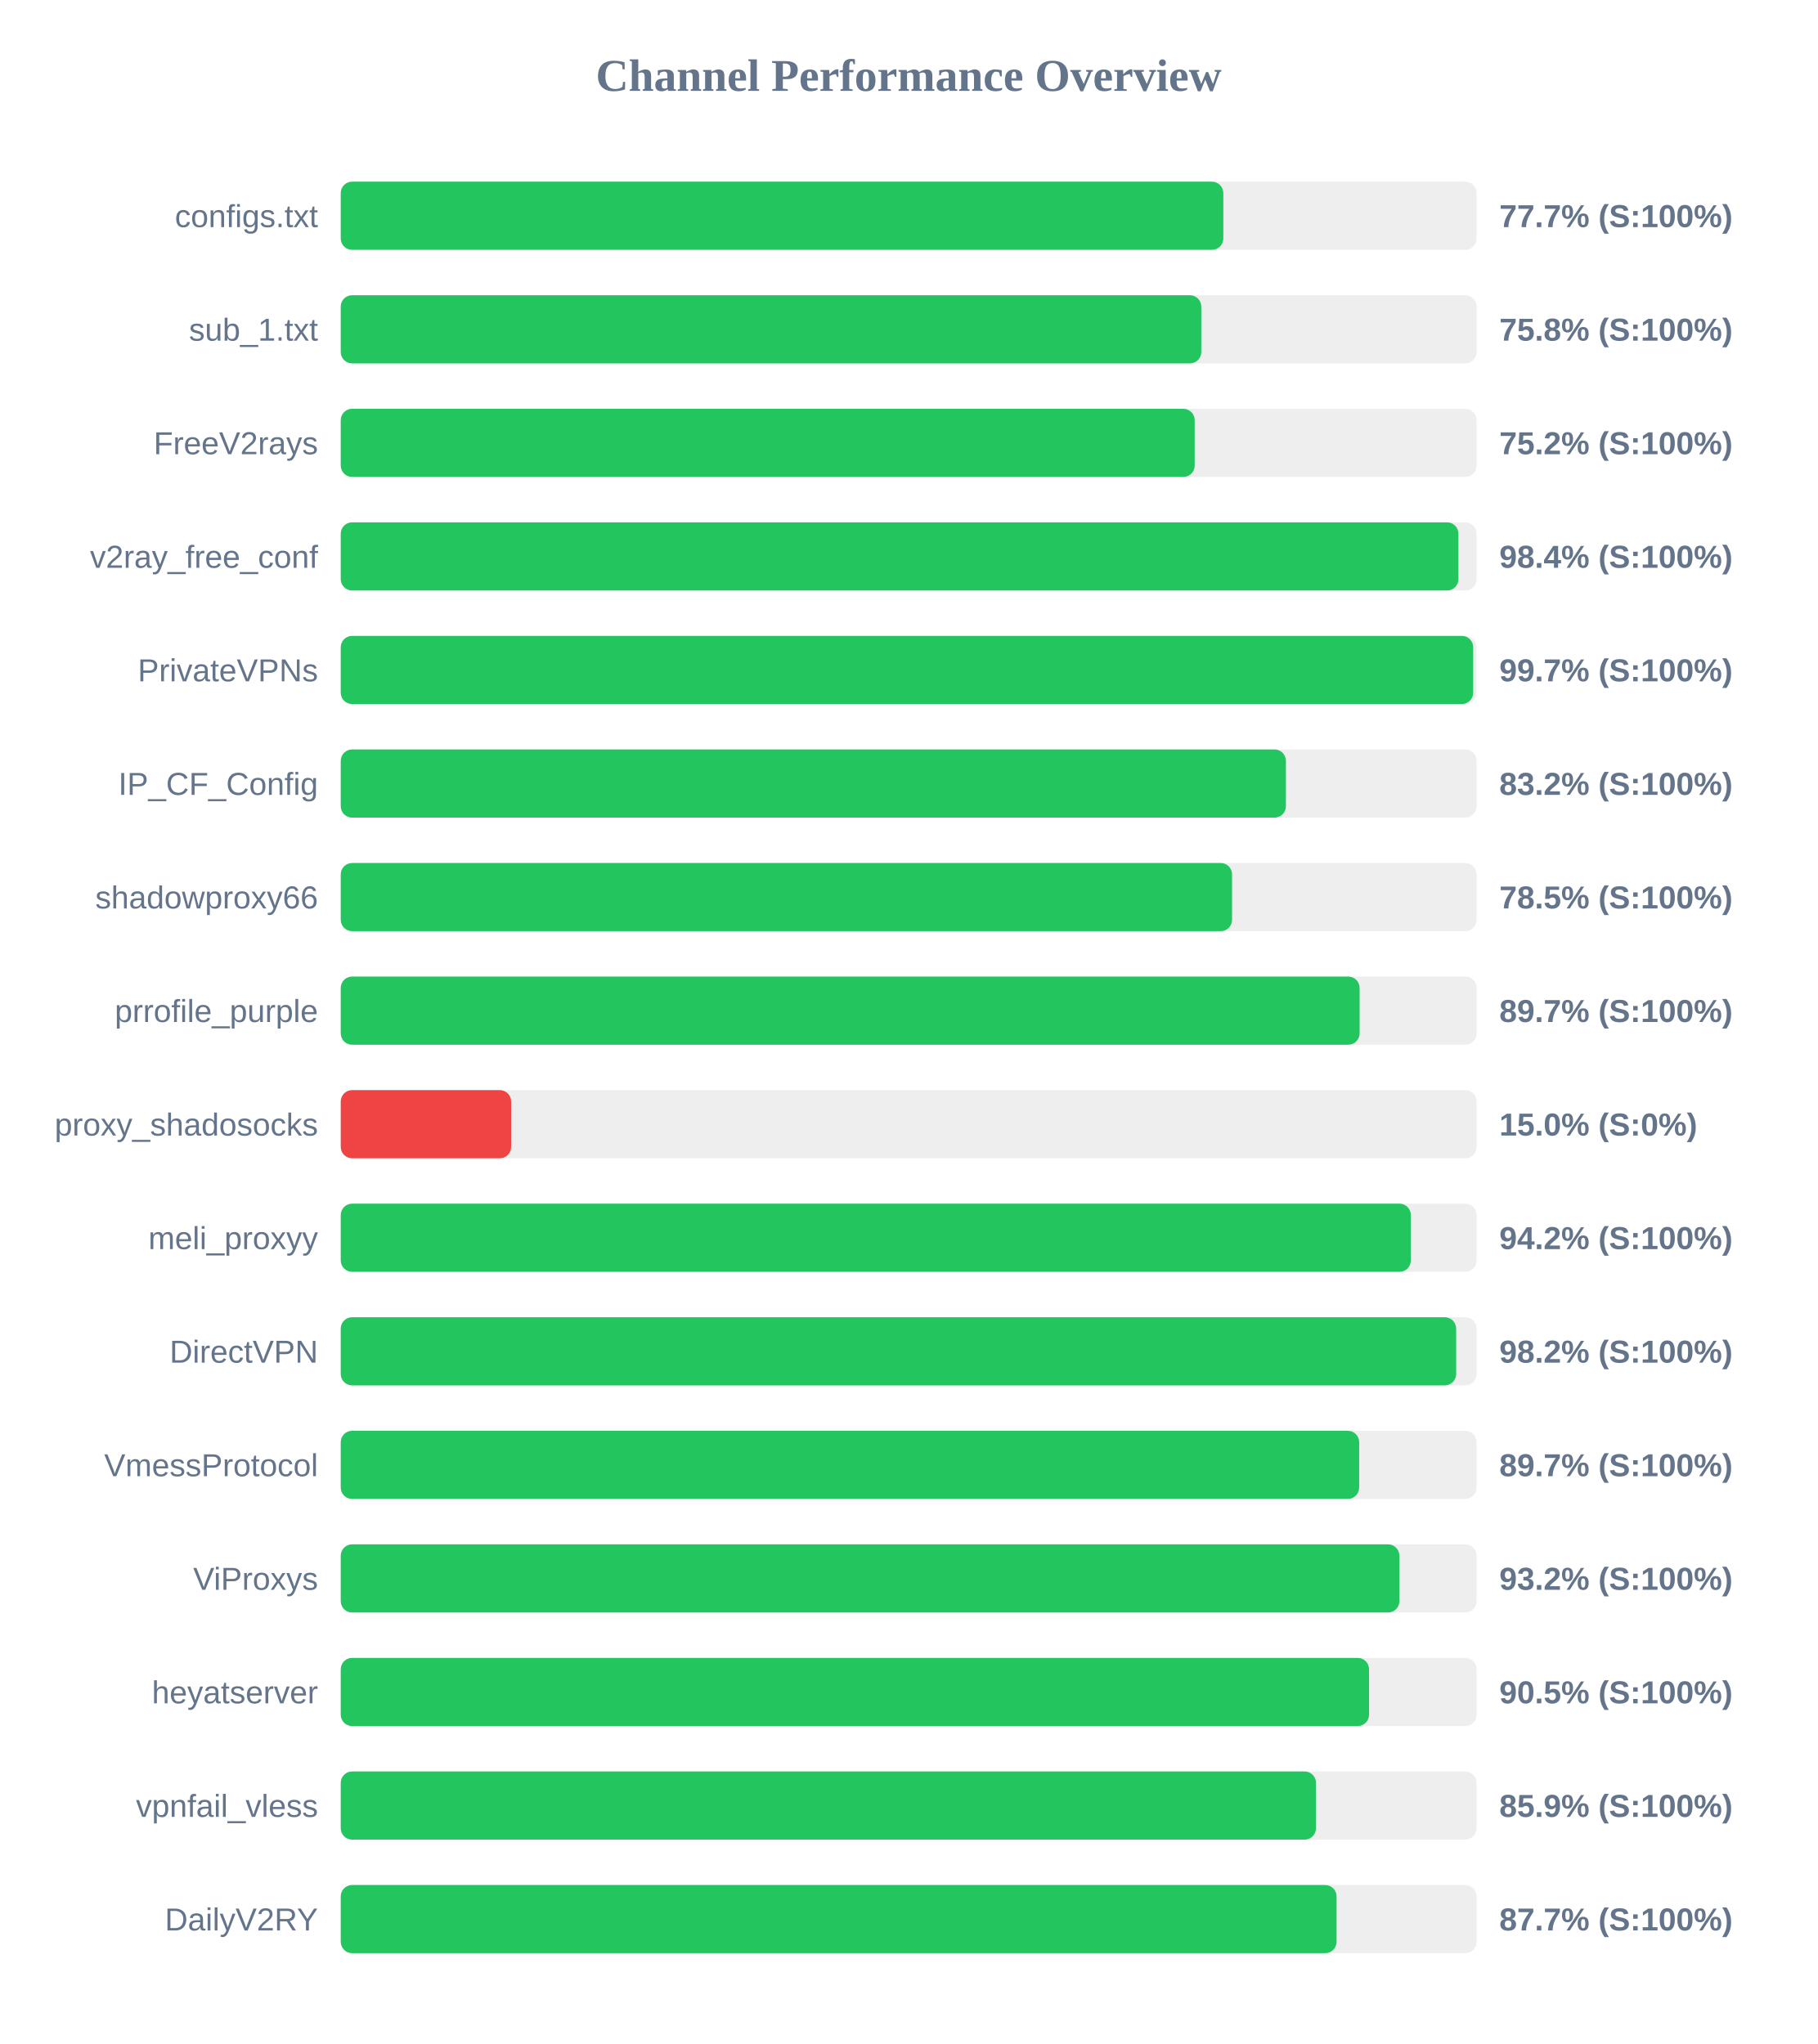
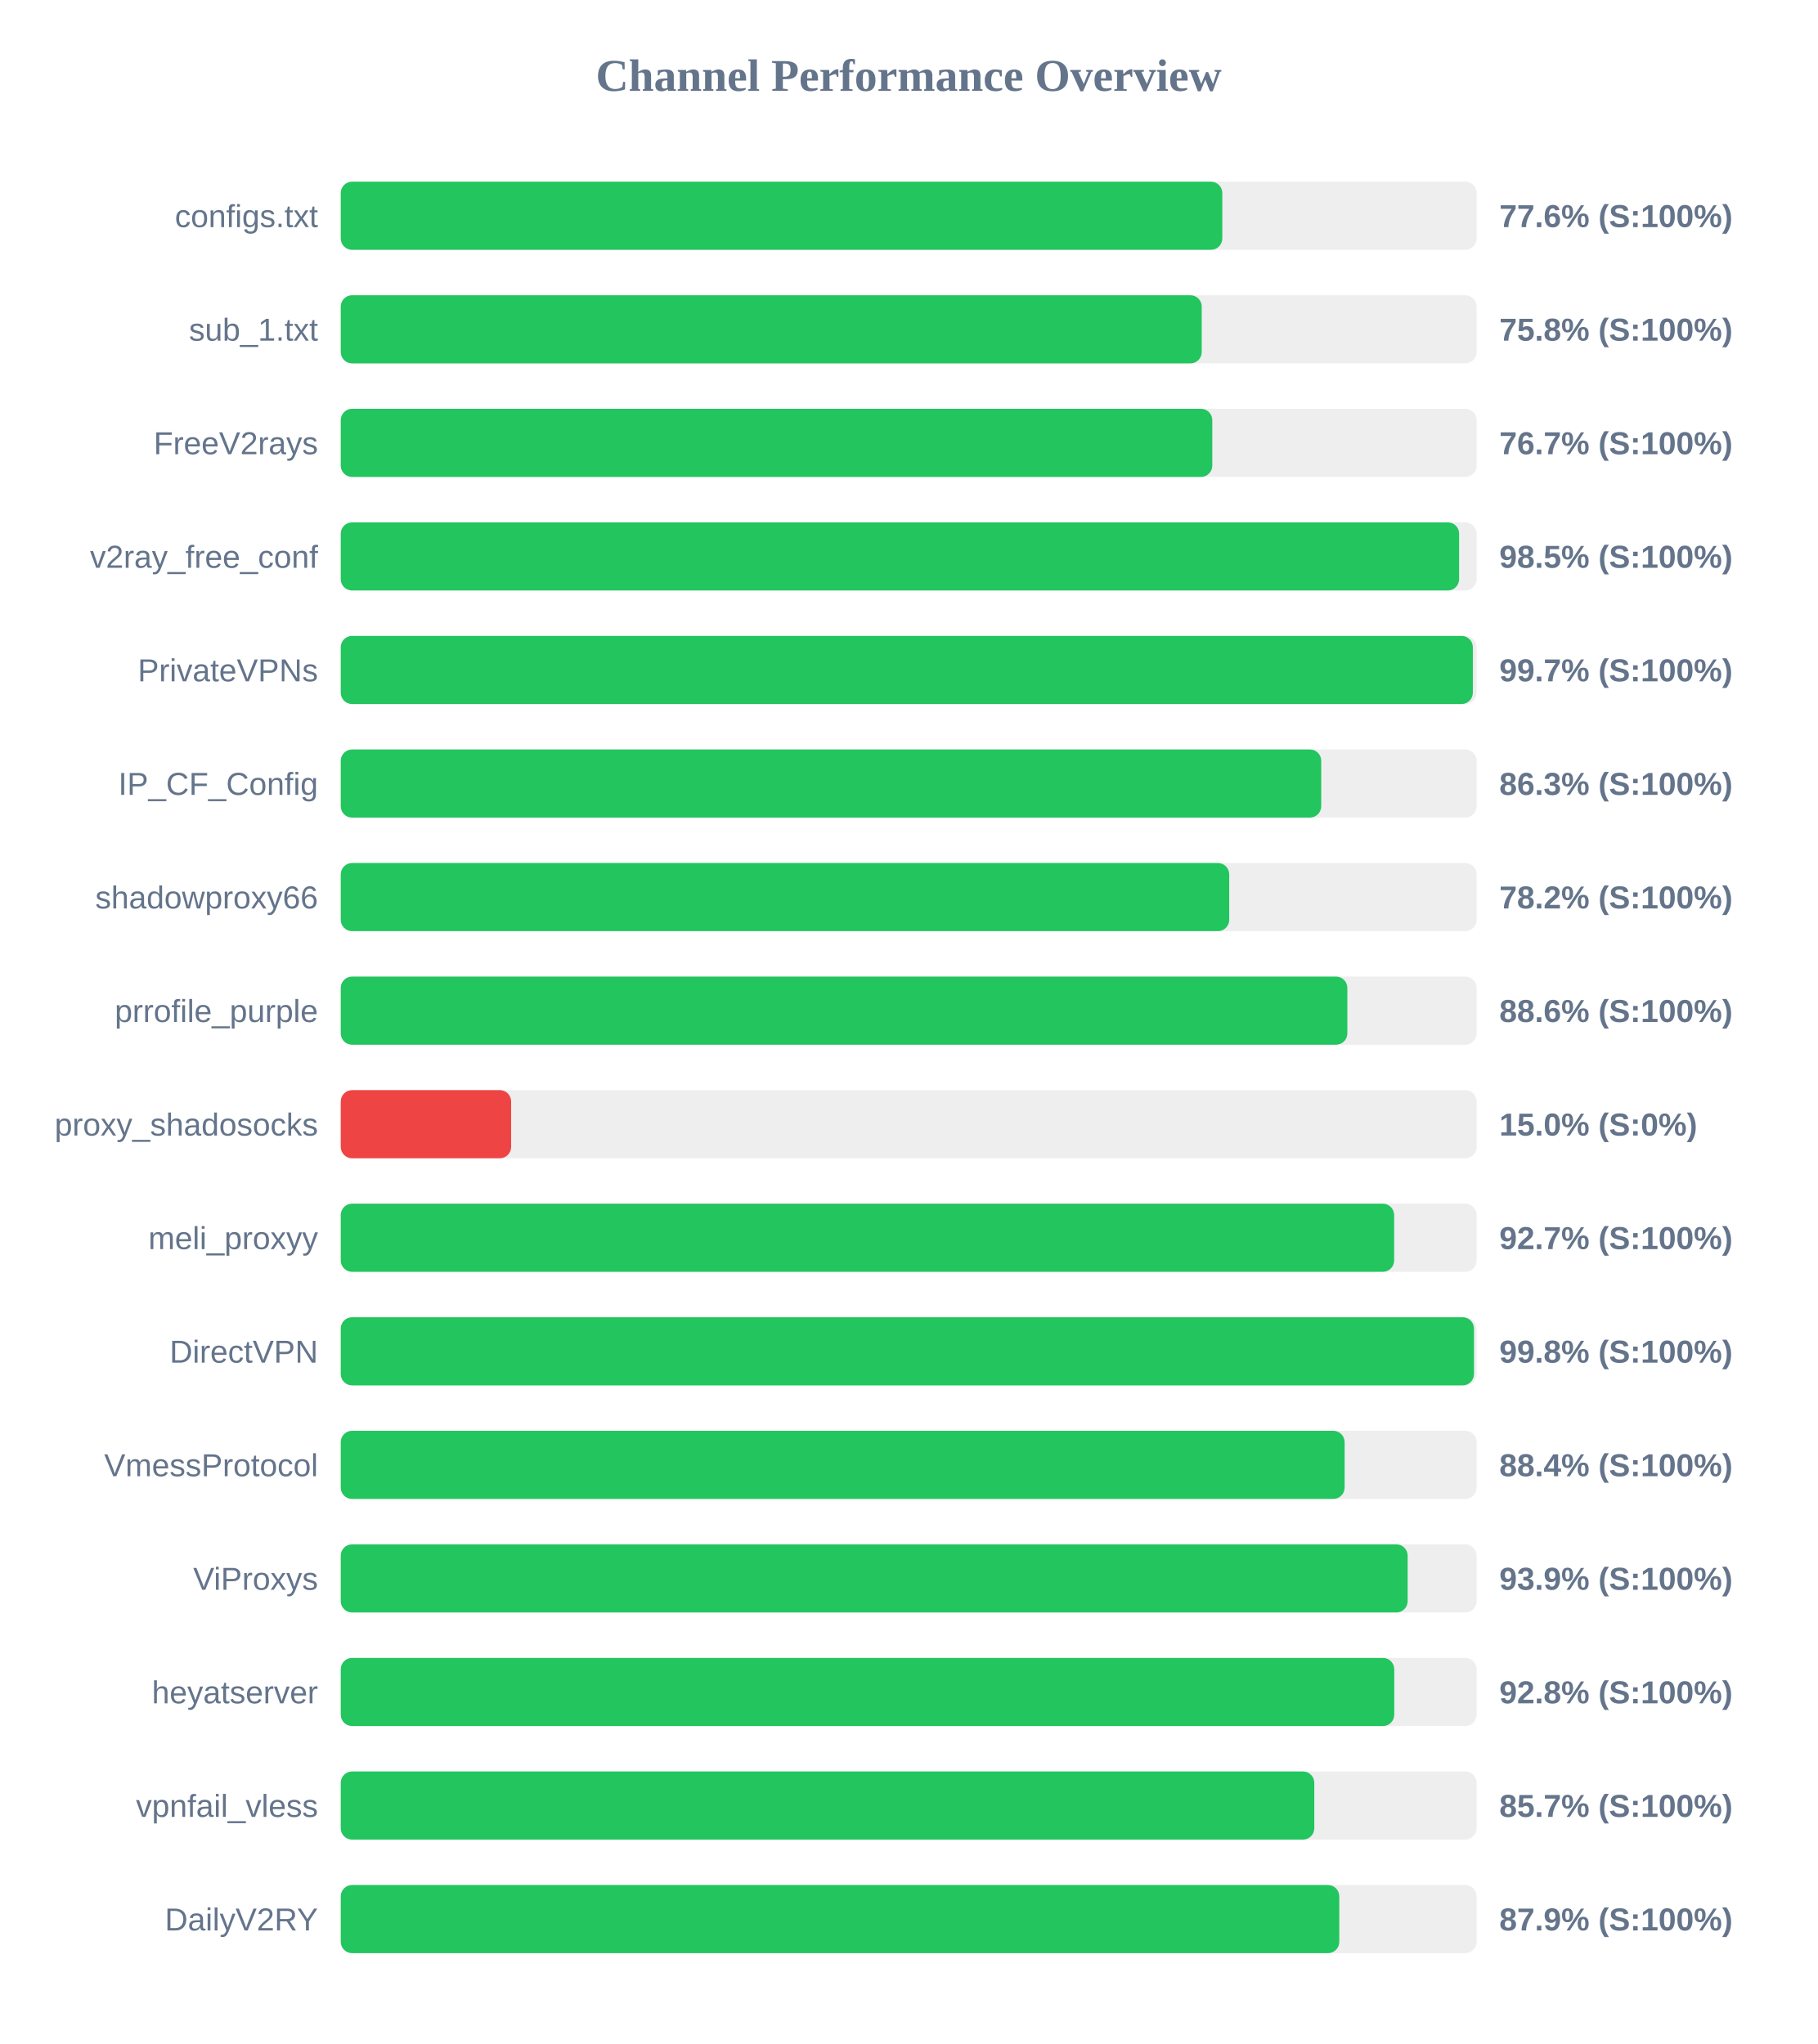
<svg xmlns="http://www.w3.org/2000/svg" width="800" height="900" version="1.1">
  <style>
        .row { font: 14px Arial; fill: #64748b; }
        .score { font: bold 14px Arial; fill: #64748b; }
    </style>
  <text x="400" y="40" text-anchor="middle" font-size="20px" font-weight="bold" fill="#64748b">Channel Performance Overview</text>
  <rect x="150" y="80" width="500" height="30" fill="#eee" rx="5" />
-   <rect x="150" y="80" width="388.5" height="30" fill="#22c55e" rx="5" />
+   <rect x="150" y="80" width="388.05" height="30" fill="#22c55e" rx="5" />
  <text x="140" y="100" text-anchor="end" class="row">configs.txt</text>
-   <text x="660" y="100" text-anchor="start" class="score">77.7% (S:100%)</text>
+   <text x="660" y="100" text-anchor="start" class="score">77.6% (S:100%)</text>
  <rect x="150" y="130" width="500" height="30" fill="#eee" rx="5" />
-   <rect x="150" y="130" width="378.8" height="30" fill="#22c55e" rx="5" />
+   <rect x="150" y="130" width="379.0" height="30" fill="#22c55e" rx="5" />
  <text x="140" y="150" text-anchor="end" class="row">sub_1.txt</text>
  <text x="660" y="150" text-anchor="start" class="score">75.8% (S:100%)</text>
  <rect x="150" y="180" width="500" height="30" fill="#eee" rx="5" />
-   <rect x="150" y="180" width="375.9" height="30" fill="#22c55e" rx="5" />
+   <rect x="150" y="180" width="383.65" height="30" fill="#22c55e" rx="5" />
  <text x="140" y="200" text-anchor="end" class="row">FreeV2rays</text>
-   <text x="660" y="200" text-anchor="start" class="score">75.2% (S:100%)</text>
+   <text x="660" y="200" text-anchor="start" class="score">76.7% (S:100%)</text>
  <rect x="150" y="230" width="500" height="30" fill="#eee" rx="5" />
-   <rect x="150" y="230" width="492.0" height="30" fill="#22c55e" rx="5" />
+   <rect x="150" y="230" width="492.3" height="30" fill="#22c55e" rx="5" />
  <text x="140" y="250" text-anchor="end" class="row">v2ray_free_conf</text>
-   <text x="660" y="250" text-anchor="start" class="score">98.4% (S:100%)</text>
+   <text x="660" y="250" text-anchor="start" class="score">98.5% (S:100%)</text>
  <rect x="150" y="280" width="500" height="30" fill="#eee" rx="5" />
-   <rect x="150" y="280" width="498.5" height="30" fill="#22c55e" rx="5" />
+   <rect x="150" y="280" width="498.35" height="30" fill="#22c55e" rx="5" />
  <text x="140" y="300" text-anchor="end" class="row">PrivateVPNs</text>
  <text x="660" y="300" text-anchor="start" class="score">99.7% (S:100%)</text>
  <rect x="150" y="330" width="500" height="30" fill="#eee" rx="5" />
-   <rect x="150" y="330" width="416.05" height="30" fill="#22c55e" rx="5" />
+   <rect x="150" y="330" width="431.6" height="30" fill="#22c55e" rx="5" />
  <text x="140" y="350" text-anchor="end" class="row">IP_CF_Config</text>
-   <text x="660" y="350" text-anchor="start" class="score">83.2% (S:100%)</text>
+   <text x="660" y="350" text-anchor="start" class="score">86.3% (S:100%)</text>
  <rect x="150" y="380" width="500" height="30" fill="#eee" rx="5" />
-   <rect x="150" y="380" width="392.35" height="30" fill="#22c55e" rx="5" />
+   <rect x="150" y="380" width="391.1" height="30" fill="#22c55e" rx="5" />
  <text x="140" y="400" text-anchor="end" class="row">shadowproxy66</text>
-   <text x="660" y="400" text-anchor="start" class="score">78.5% (S:100%)</text>
+   <text x="660" y="400" text-anchor="start" class="score">78.2% (S:100%)</text>
  <rect x="150" y="430" width="500" height="30" fill="#eee" rx="5" />
-   <rect x="150" y="430" width="448.5" height="30" fill="#22c55e" rx="5" />
+   <rect x="150" y="430" width="443.1" height="30" fill="#22c55e" rx="5" />
  <text x="140" y="450" text-anchor="end" class="row">prrofile_purple</text>
-   <text x="660" y="450" text-anchor="start" class="score">89.7% (S:100%)</text>
+   <text x="660" y="450" text-anchor="start" class="score">88.6% (S:100%)</text>
  <rect x="150" y="480" width="500" height="30" fill="#eee" rx="5" />
  <rect x="150" y="480" width="75.0" height="30" fill="#ef4444" rx="5" />
  <text x="140" y="500" text-anchor="end" class="row">proxy_shadosocks</text>
  <text x="660" y="500" text-anchor="start" class="score">15.0% (S:0%)</text>
  <rect x="150" y="530" width="500" height="30" fill="#eee" rx="5" />
-   <rect x="150" y="530" width="471.05" height="30" fill="#22c55e" rx="5" />
+   <rect x="150" y="530" width="463.7" height="30" fill="#22c55e" rx="5" />
  <text x="140" y="550" text-anchor="end" class="row">meli_proxyy</text>
-   <text x="660" y="550" text-anchor="start" class="score">94.2% (S:100%)</text>
+   <text x="660" y="550" text-anchor="start" class="score">92.7% (S:100%)</text>
  <rect x="150" y="580" width="500" height="30" fill="#eee" rx="5" />
-   <rect x="150" y="580" width="491.0" height="30" fill="#22c55e" rx="5" />
+   <rect x="150" y="580" width="498.85" height="30" fill="#22c55e" rx="5" />
  <text x="140" y="600" text-anchor="end" class="row">DirectVPN</text>
-   <text x="660" y="600" text-anchor="start" class="score">98.2% (S:100%)</text>
+   <text x="660" y="600" text-anchor="start" class="score">99.8% (S:100%)</text>
  <rect x="150" y="630" width="500" height="30" fill="#eee" rx="5" />
-   <rect x="150" y="630" width="448.3" height="30" fill="#22c55e" rx="5" />
+   <rect x="150" y="630" width="441.9" height="30" fill="#22c55e" rx="5" />
  <text x="140" y="650" text-anchor="end" class="row">VmessProtocol</text>
-   <text x="660" y="650" text-anchor="start" class="score">89.7% (S:100%)</text>
+   <text x="660" y="650" text-anchor="start" class="score">88.4% (S:100%)</text>
  <rect x="150" y="680" width="500" height="30" fill="#eee" rx="5" />
-   <rect x="150" y="680" width="466.0" height="30" fill="#22c55e" rx="5" />
+   <rect x="150" y="680" width="469.65" height="30" fill="#22c55e" rx="5" />
  <text x="140" y="700" text-anchor="end" class="row">ViProxys</text>
-   <text x="660" y="700" text-anchor="start" class="score">93.2% (S:100%)</text>
+   <text x="660" y="700" text-anchor="start" class="score">93.9% (S:100%)</text>
  <rect x="150" y="730" width="500" height="30" fill="#eee" rx="5" />
-   <rect x="150" y="730" width="452.65" height="30" fill="#22c55e" rx="5" />
+   <rect x="150" y="730" width="463.75" height="30" fill="#22c55e" rx="5" />
  <text x="140" y="750" text-anchor="end" class="row">heyatserver</text>
-   <text x="660" y="750" text-anchor="start" class="score">90.5% (S:100%)</text>
+   <text x="660" y="750" text-anchor="start" class="score">92.8% (S:100%)</text>
  <rect x="150" y="780" width="500" height="30" fill="#eee" rx="5" />
-   <rect x="150" y="780" width="429.3" height="30" fill="#22c55e" rx="5" />
+   <rect x="150" y="780" width="428.55" height="30" fill="#22c55e" rx="5" />
  <text x="140" y="800" text-anchor="end" class="row">vpnfail_vless</text>
-   <text x="660" y="800" text-anchor="start" class="score">85.9% (S:100%)</text>
+   <text x="660" y="800" text-anchor="start" class="score">85.7% (S:100%)</text>
  <rect x="150" y="830" width="500" height="30" fill="#eee" rx="5" />
-   <rect x="150" y="830" width="438.35" height="30" fill="#22c55e" rx="5" />
+   <rect x="150" y="830" width="439.55" height="30" fill="#22c55e" rx="5" />
  <text x="140" y="850" text-anchor="end" class="row">DailyV2RY</text>
-   <text x="660" y="850" text-anchor="start" class="score">87.7% (S:100%)</text>
+   <text x="660" y="850" text-anchor="start" class="score">87.9% (S:100%)</text>
</svg>
